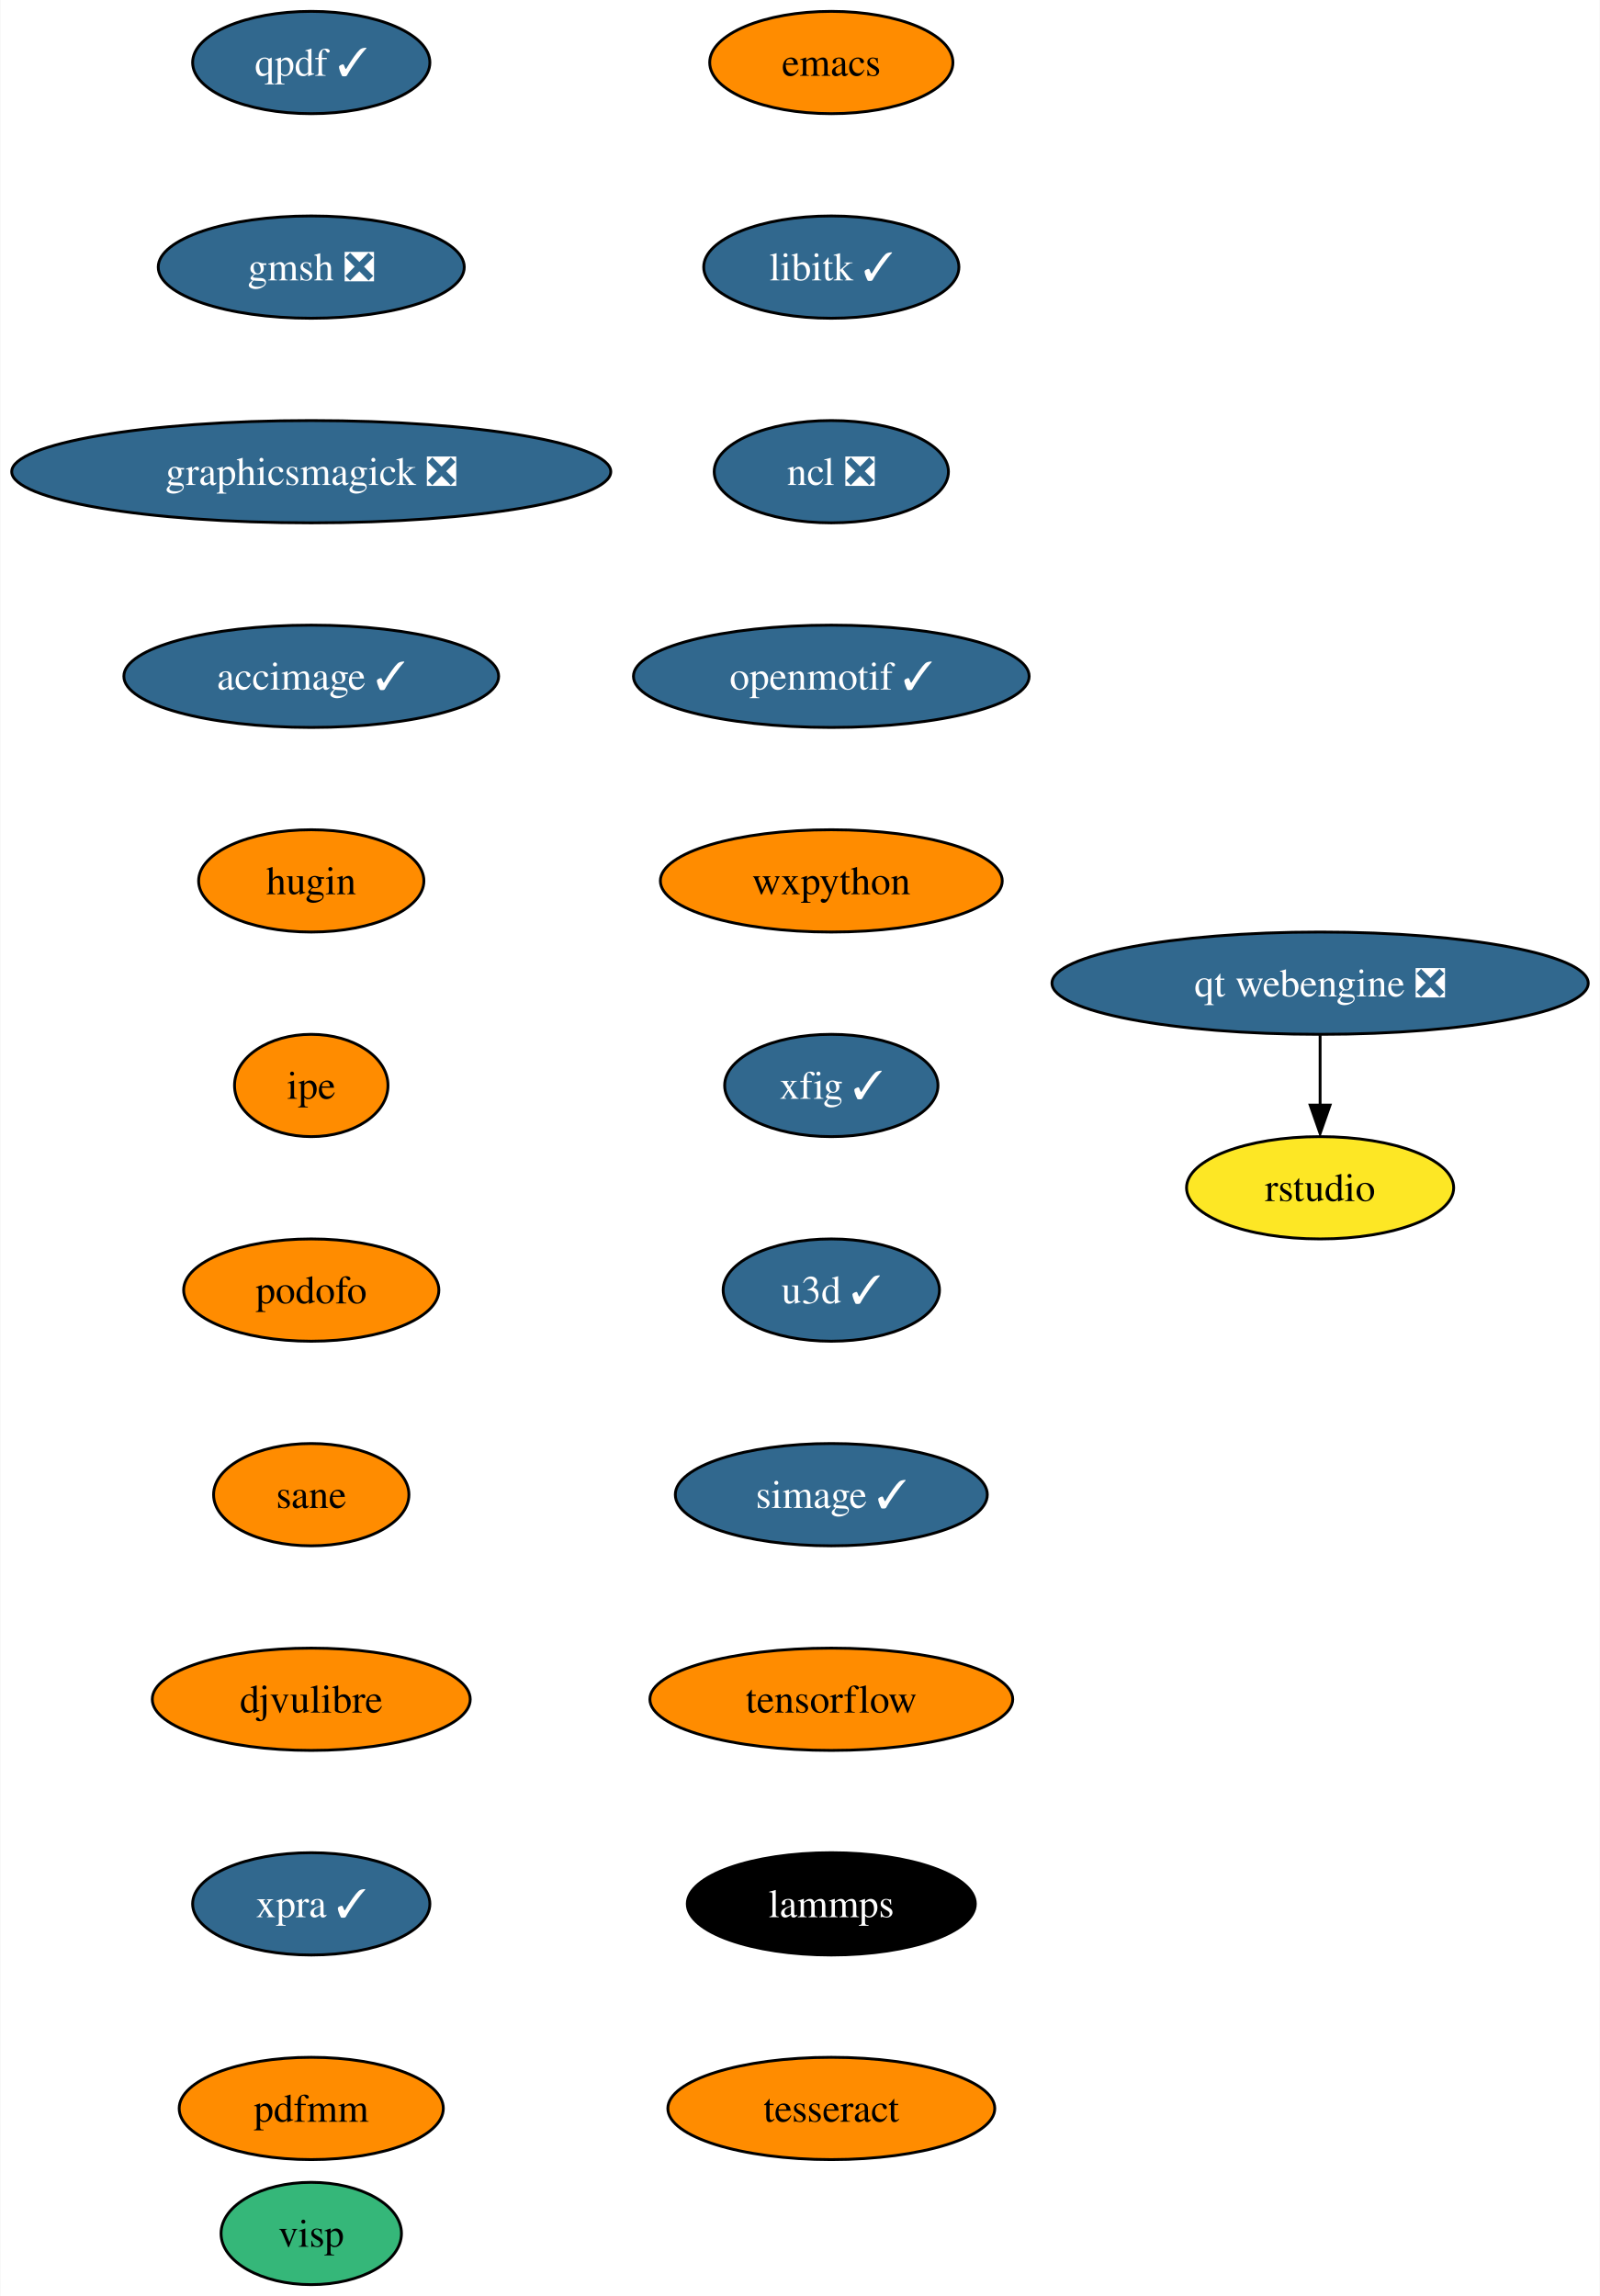
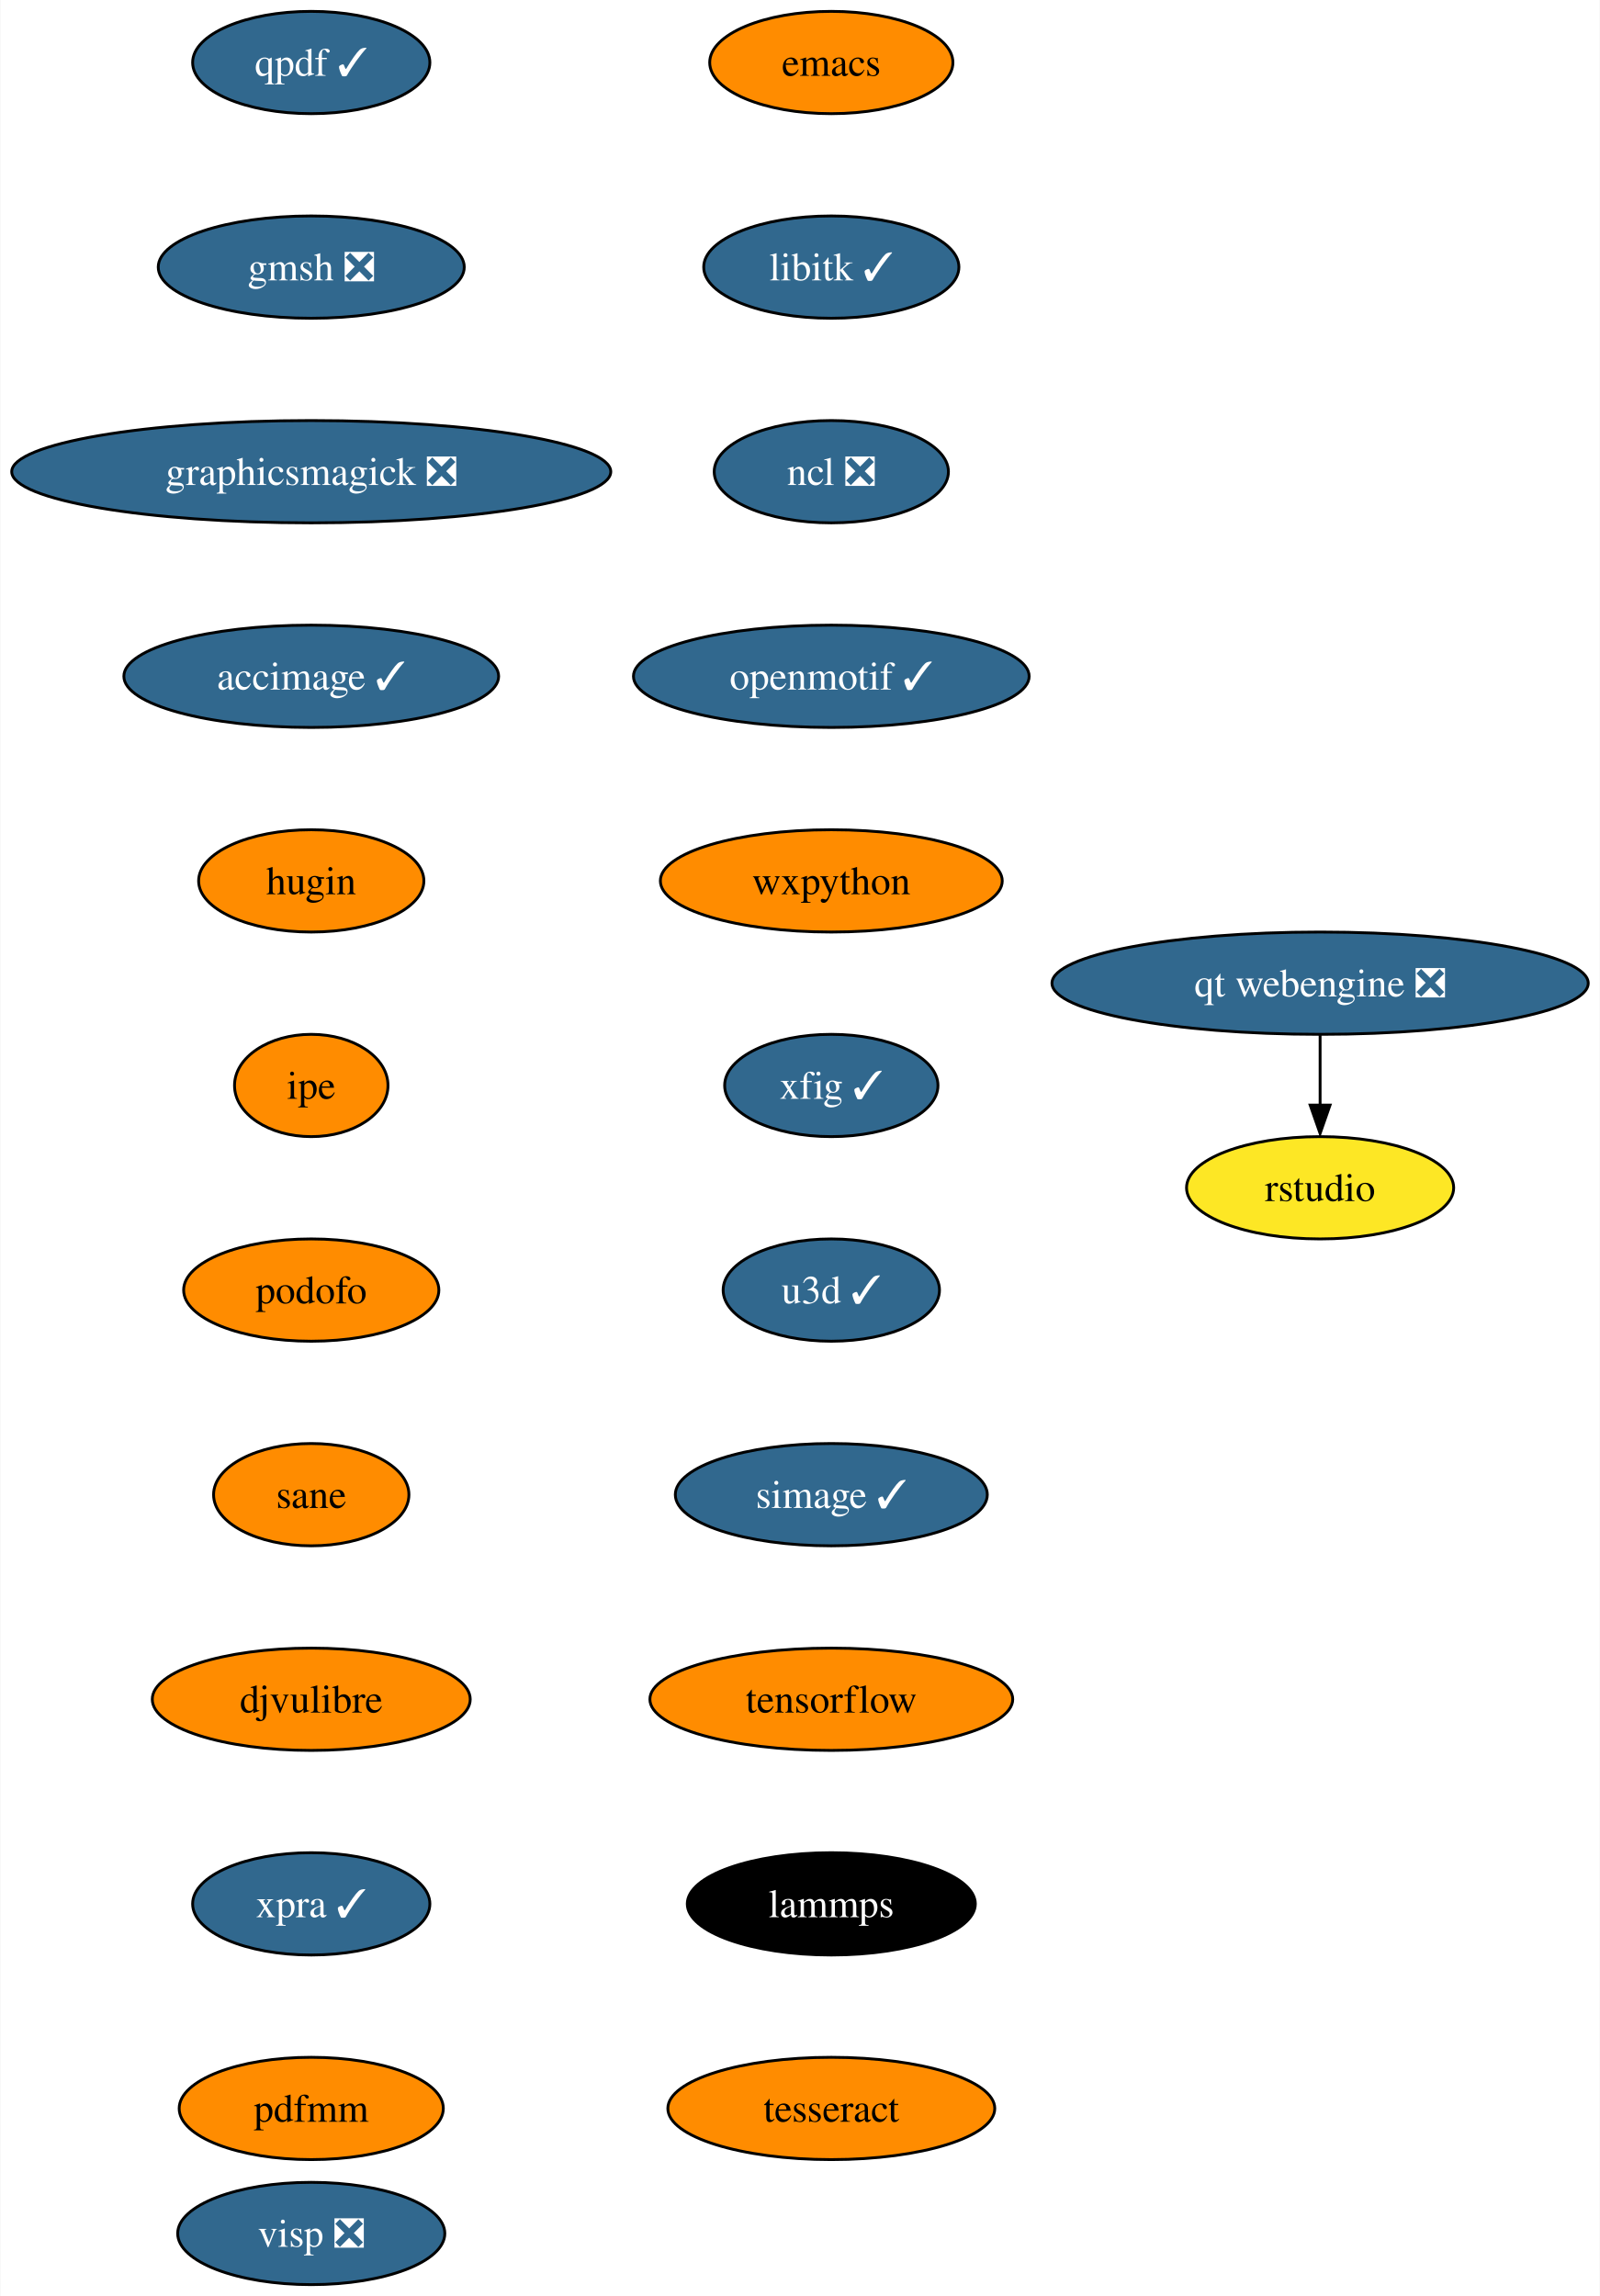
<svg xmlns="http://www.w3.org/2000/svg" xmlns:xlink="http://www.w3.org/1999/xlink" width="563pt" height="808pt" viewBox="0.00 0.00 562.75 808.00">
  <g id="graph0" class="graph" transform="scale(1 1) rotate(0) translate(4 804)">
    <polygon fill="white" stroke="none" points="-4,4 -4,-804 558.75,-804 558.75,4 -4,4" />
    <g id="node1" class="node">
      <g id="a_node1">
        <a xlink:href="https://github.com/conda-forge/emacs-feedstock" xlink:title="emacs">
          <ellipse fill="#ff8c00" stroke="black" cx="288.4" cy="-782" rx="42.79" ry="18" />
          <text text-anchor="middle" x="288.4" y="-777.33" font-family="Times,serif" font-size="14.00">emacs</text>
        </a>
      </g>
    </g>
    <g id="node2" class="node">
      <g id="a_node2">
        <a xlink:href="https://github.com/conda-forge/libitk-feedstock/pull/86" xlink:title="libitk ✓">
          <ellipse fill="#31688e" stroke="black" cx="288.4" cy="-710" rx="44.9" ry="18" />
          <text text-anchor="middle" x="288.4" y="-705.33" font-family="Times,serif" font-size="14.00" fill="white">libitk ✓</text>
        </a>
      </g>
    </g>
    <g id="node3" class="node">
      <g id="a_node3">
        <a xlink:href="https://github.com/conda-forge/ncl-feedstock/pull/145" xlink:title="ncl ❎">
          <ellipse fill="#31688e" stroke="black" cx="288.4" cy="-638" rx="41.21" ry="18" />
          <text text-anchor="middle" x="288.4" y="-633.33" font-family="Times,serif" font-size="14.00" fill="white">ncl ❎</text>
        </a>
      </g>
    </g>
    <g id="node4" class="node">
      <g id="a_node4">
        <a xlink:href="https://github.com/conda-forge/openmotif-feedstock/pull/15" xlink:title="openmotif ✓">
          <ellipse fill="#31688e" stroke="black" cx="288.4" cy="-566" rx="69.62" ry="18" />
          <text text-anchor="middle" x="288.4" y="-561.33" font-family="Times,serif" font-size="14.00" fill="white">openmotif ✓</text>
        </a>
      </g>
    </g>
    <g id="node5" class="node">
      <g id="a_node5">
        <a xlink:href="https://github.com/conda-forge/wxpython-feedstock" xlink:title="wxpython">
          <ellipse fill="#ff8c00" stroke="black" cx="288.4" cy="-494" rx="60.15" ry="18" />
          <text text-anchor="middle" x="288.4" y="-489.32" font-family="Times,serif" font-size="14.00">wxpython</text>
        </a>
      </g>
    </g>
    <g id="node6" class="node">
      <g id="a_node6">
        <a xlink:href="https://github.com/conda-forge/xfig-feedstock/pull/8" xlink:title="xfig ✓">
          <ellipse fill="#31688e" stroke="black" cx="288.4" cy="-422" rx="37.53" ry="18" />
          <text text-anchor="middle" x="288.4" y="-417.32" font-family="Times,serif" font-size="14.00" fill="white">xfig ✓</text>
        </a>
      </g>
    </g>
    <g id="node7" class="node">
      <g id="a_node7">
        <a xlink:href="https://github.com/conda-forge/u3d-feedstock/pull/25" xlink:title="u3d ✓">
          <ellipse fill="#31688e" stroke="black" cx="288.4" cy="-350" rx="38.06" ry="18" />
          <text text-anchor="middle" x="288.4" y="-345.32" font-family="Times,serif" font-size="14.00" fill="white">u3d ✓</text>
        </a>
      </g>
    </g>
    <g id="node8" class="node">
      <g id="a_node8">
        <a xlink:href="https://github.com/conda-forge/simage-feedstock/pull/14" xlink:title="simage ✓">
          <ellipse fill="#31688e" stroke="black" cx="288.4" cy="-278" rx="54.89" ry="18" />
          <text text-anchor="middle" x="288.4" y="-273.32" font-family="Times,serif" font-size="14.00" fill="white">simage ✓</text>
        </a>
      </g>
    </g>
    <g id="node9" class="node">
      <g id="a_node9">
        <a xlink:href="https://github.com/conda-forge/tensorflow-feedstock" xlink:title="tensorflow">
          <ellipse fill="#ff8c00" stroke="black" cx="288.4" cy="-206" rx="63.84" ry="18" />
          <text text-anchor="middle" x="288.4" y="-201.32" font-family="Times,serif" font-size="14.00">tensorflow</text>
        </a>
      </g>
    </g>
    <g id="node10" class="node">
      <g id="a_node10">
        <a xlink:href="https://github.com/conda-forge/lammps-feedstock" xlink:title="lammps">
          <ellipse fill="#000000" stroke="black" cx="288.4" cy="-134" rx="50.68" ry="18" />
          <text text-anchor="middle" x="288.4" y="-129.32" font-family="Times,serif" font-size="14.00" fill="white">lammps</text>
        </a>
      </g>
    </g>
    <g id="node11" class="node">
      <g id="a_node11">
        <a xlink:href="https://github.com/conda-forge/tesseract-feedstock" xlink:title="tesseract">
          <ellipse fill="#ff8c00" stroke="black" cx="288.4" cy="-62" rx="57.52" ry="18" />
          <text text-anchor="middle" x="288.4" y="-57.33" font-family="Times,serif" font-size="14.00">tesseract</text>
        </a>
      </g>
    </g>
    <g id="node12" class="node">
      <g id="a_node12">
        <a xlink:href="https://github.com/conda-forge/qpdf-feedstock/pull/35" xlink:title="qpdf ✓">
          <ellipse fill="#31688e" stroke="black" cx="105.4" cy="-782" rx="41.74" ry="18" />
          <text text-anchor="middle" x="105.4" y="-777.33" font-family="Times,serif" font-size="14.00" fill="white">qpdf ✓</text>
        </a>
      </g>
    </g>
    <g id="node13" class="node">
      <g id="a_node13">
        <a xlink:href="https://github.com/conda-forge/gmsh-feedstock/pull/79" xlink:title="gmsh ❎">
          <ellipse fill="#31688e" stroke="black" cx="105.4" cy="-710" rx="53.84" ry="18" />
          <text text-anchor="middle" x="105.4" y="-705.33" font-family="Times,serif" font-size="14.00" fill="white">gmsh ❎</text>
        </a>
      </g>
    </g>
    <g id="node14" class="node">
      <g id="a_node14">
        <a xlink:href="https://github.com/conda-forge/graphicsmagick-feedstock/pull/29" xlink:title="graphicsmagick ❎">
          <ellipse fill="#31688e" stroke="black" cx="105.4" cy="-638" rx="105.4" ry="18" />
          <text text-anchor="middle" x="105.4" y="-633.33" font-family="Times,serif" font-size="14.00" fill="white">graphicsmagick ❎</text>
        </a>
      </g>
    </g>
    <g id="node15" class="node">
      <g id="a_node15">
        <a xlink:href="https://github.com/conda-forge/accimage-feedstock/pull/14" xlink:title="accimage ✓">
          <ellipse fill="#31688e" stroke="black" cx="105.4" cy="-566" rx="65.94" ry="18" />
          <text text-anchor="middle" x="105.4" y="-561.33" font-family="Times,serif" font-size="14.00" fill="white">accimage ✓</text>
        </a>
      </g>
    </g>
    <g id="node16" class="node">
      <g id="a_node16">
        <a xlink:href="https://github.com/conda-forge/hugin-feedstock" xlink:title="hugin">
          <ellipse fill="#ff8c00" stroke="black" cx="105.4" cy="-494" rx="39.63" ry="18" />
          <text text-anchor="middle" x="105.4" y="-489.32" font-family="Times,serif" font-size="14.00">hugin</text>
        </a>
      </g>
    </g>
    <g id="node17" class="node">
      <g id="a_node17">
        <a xlink:href="https://github.com/conda-forge/ipe-feedstock" xlink:title="ipe">
          <ellipse fill="#ff8c00" stroke="black" cx="105.4" cy="-422" rx="27" ry="18" />
          <text text-anchor="middle" x="105.4" y="-417.32" font-family="Times,serif" font-size="14.00">ipe</text>
        </a>
      </g>
    </g>
    <g id="node18" class="node">
      <g id="a_node18">
        <a xlink:href="https://github.com/conda-forge/podofo-feedstock" xlink:title="podofo">
          <ellipse fill="#ff8c00" stroke="black" cx="105.4" cy="-350" rx="44.9" ry="18" />
          <text text-anchor="middle" x="105.4" y="-345.32" font-family="Times,serif" font-size="14.00">podofo</text>
        </a>
      </g>
    </g>
    <g id="node19" class="node">
      <g id="a_node19">
        <a xlink:href="https://github.com/conda-forge/sane-feedstock" xlink:title="sane">
          <ellipse fill="#ff8c00" stroke="black" cx="105.4" cy="-278" rx="34.37" ry="18" />
          <text text-anchor="middle" x="105.4" y="-273.32" font-family="Times,serif" font-size="14.00">sane</text>
        </a>
      </g>
    </g>
    <g id="node20" class="node">
      <g id="a_node20">
        <a xlink:href="https://github.com/conda-forge/djvulibre-feedstock" xlink:title="djvulibre">
          <ellipse fill="#ff8c00" stroke="black" cx="105.4" cy="-206" rx="55.94" ry="18" />
          <text text-anchor="middle" x="105.4" y="-201.32" font-family="Times,serif" font-size="14.00">djvulibre</text>
        </a>
      </g>
    </g>
    <g id="node21" class="node">
      <g id="a_node21">
        <a xlink:href="https://github.com/conda-forge/xpra-feedstock/pull/28" xlink:title="xpra ✓">
          <ellipse fill="#31688e" stroke="black" cx="105.4" cy="-134" rx="41.74" ry="18" />
          <text text-anchor="middle" x="105.4" y="-129.32" font-family="Times,serif" font-size="14.00" fill="white">xpra ✓</text>
        </a>
      </g>
    </g>
    <g id="node24" class="node">
      <g id="a_node24">
        <a xlink:href="https://github.com/conda-forge/pdfmm-feedstock" xlink:title="pdfmm">
          <ellipse fill="#ff8c00" stroke="black" cx="105.4" cy="-62" rx="46.47" ry="18" />
          <text text-anchor="middle" x="105.4" y="-57.33" font-family="Times,serif" font-size="14.00">pdfmm</text>
        </a>
      </g>
    </g>
    <g id="node22" class="node">
      <g id="a_node22">
        <a xlink:href="https://github.com/conda-forge/qt-webengine-feedstock/pull/40" xlink:title="qt webengine ❎">
          <ellipse fill="#31688e" stroke="black" cx="460.4" cy="-458" rx="94.35" ry="18" />
          <text text-anchor="middle" x="460.4" y="-453.32" font-family="Times,serif" font-size="14.00" fill="white">qt webengine ❎</text>
        </a>
      </g>
    </g>
    <g id="node23" class="node">
      <g id="a_node23">
        <a xlink:href="https://github.com/conda-forge/rstudio-feedstock" xlink:title="rstudio">
          <ellipse fill="#fde725" stroke="black" cx="460.4" cy="-386" rx="47" ry="18" />
          <text text-anchor="middle" x="460.4" y="-381.32" font-family="Times,serif" font-size="14.00">rstudio</text>
        </a>
      </g>
    </g>
    <g id="edge20" class="edge">
      <path fill="none" stroke="black" d="M460.4,-439.7C460.4,-432.24 460.4,-423.32 460.4,-414.97" />
      <polygon fill="black" stroke="black" points="463.9,-415.1 460.4,-405.1 456.9,-415.1 463.9,-415.1" />
    </g>
    <g id="node25" class="node">
      <g id="a_node25">
-         <a xlink:href="https://github.com/conda-forge/visp-feedstock" xlink:title="visp">
-           <ellipse fill="#35b779" stroke="black" cx="105.4" cy="-18" rx="31.74" ry="18" />
-           <text text-anchor="middle" x="105.4" y="-13.32" font-family="Times,serif" font-size="14.00">visp</text>
+         <a xlink:href="https://github.com/conda-forge/visp-feedstock/pull/12" xlink:title="visp ❎">
+           <ellipse fill="#31688e" stroke="black" cx="105.4" cy="-18" rx="47" ry="18" />
+           <text text-anchor="middle" x="105.4" y="-13.32" font-family="Times,serif" font-size="14.00" fill="white">visp ❎</text>
        </a>
      </g>
    </g>
  </g>
</svg>
